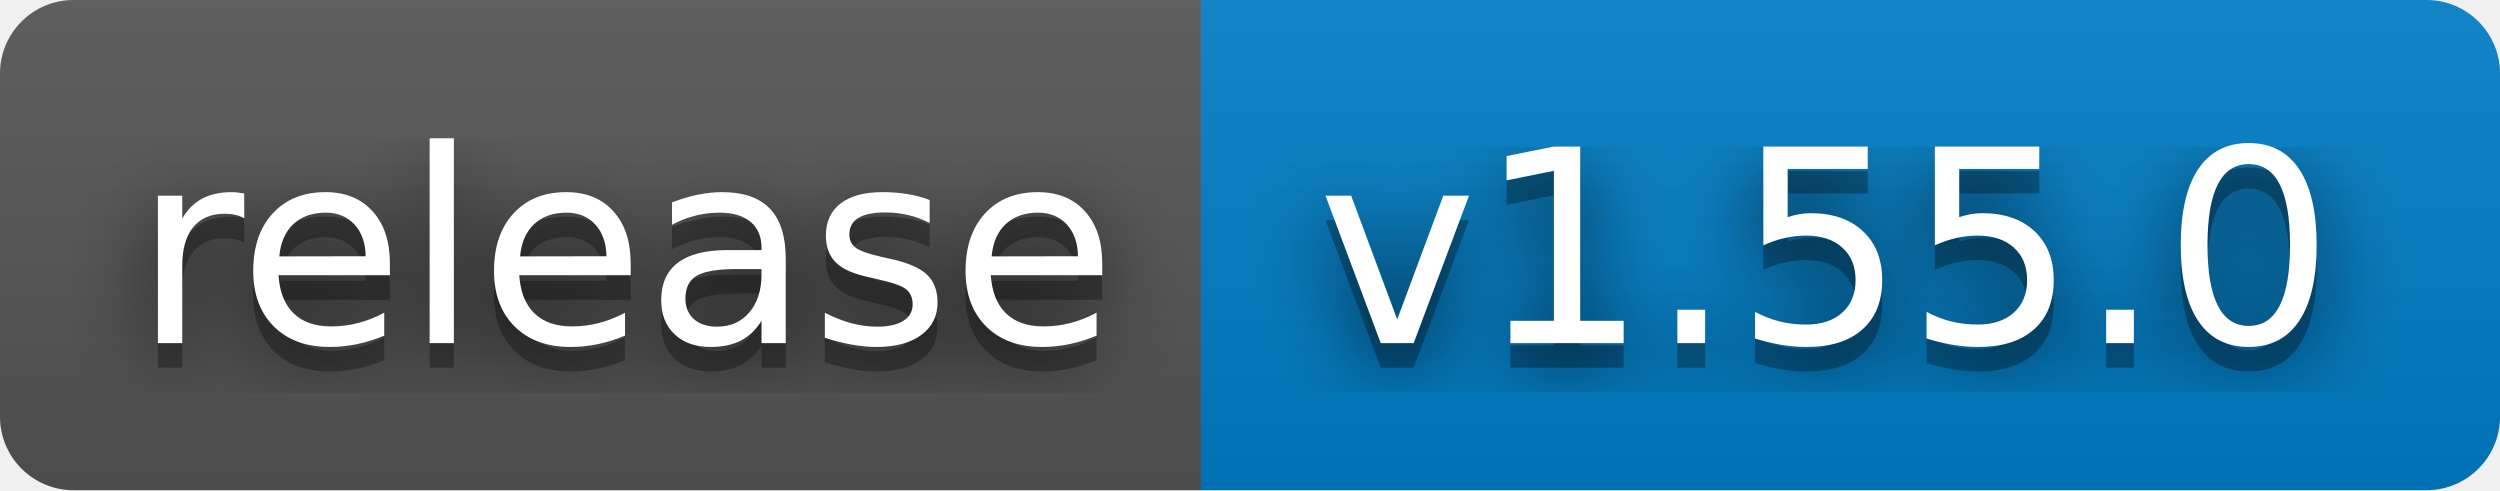
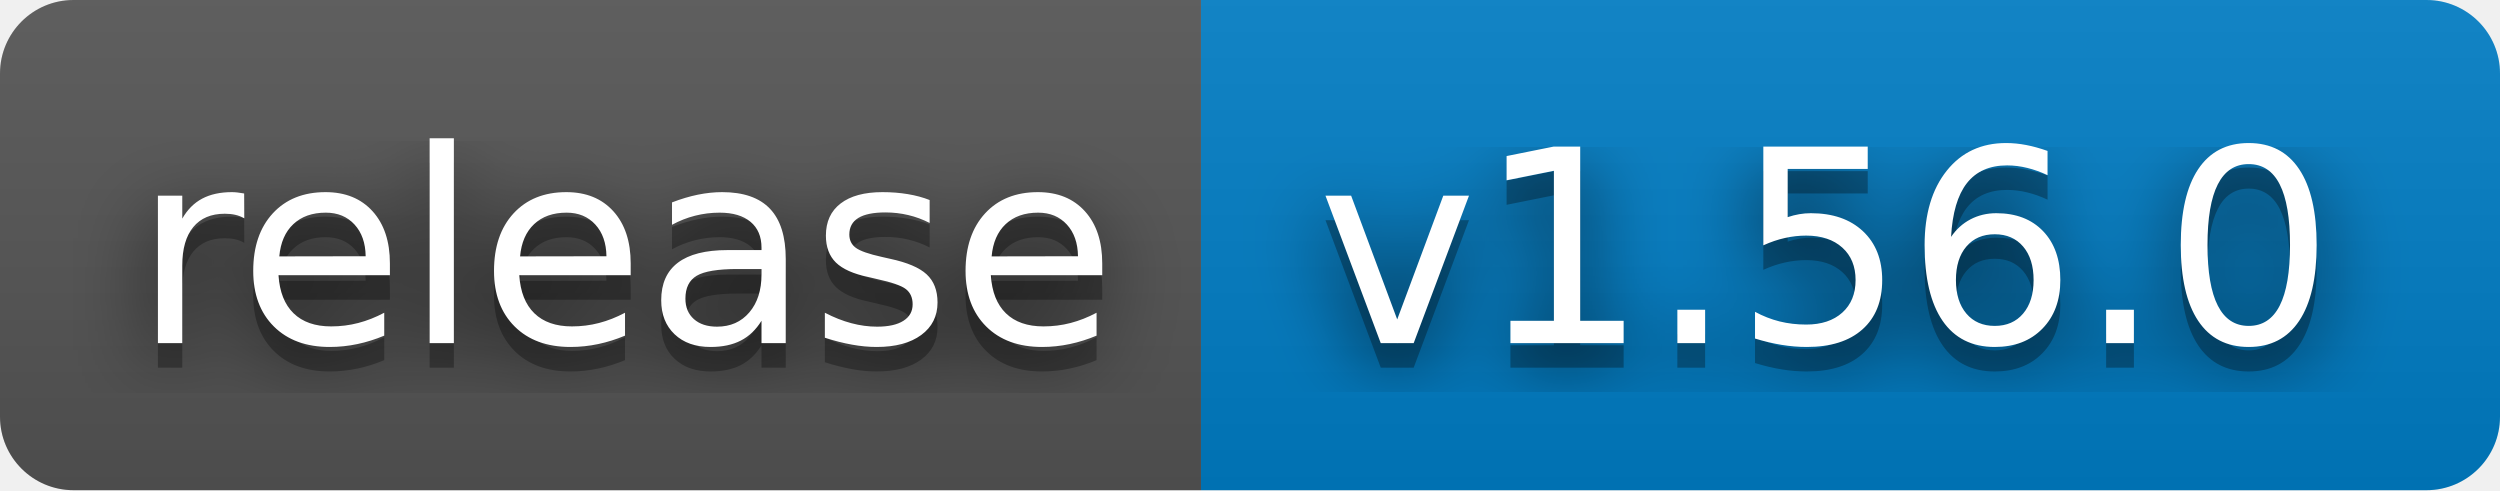
- <svg xmlns="http://www.w3.org/2000/svg" width="102" height="20" role="img" aria-label="release: v1.55.0">
+ <svg xmlns="http://www.w3.org/2000/svg" width="102" height="20" role="img" aria-label="release: v1.56.0">
  <filter id="blur">
    <feGaussianBlur stdDeviation="16" />
  </filter>
  <linearGradient id="s" x2="0" y2="100%">
    <stop offset="0" stop-color="#bbb" stop-opacity=".1" />
    <stop offset="1" stop-opacity=".1" />
  </linearGradient>
  <clipPath id="r">
    <rect width="102" height="20" rx="3" />
  </clipPath>
  <g clip-path="url(#r)">
    <rect width="49" height="20" fill="#555" />
    <rect x="49" width="53" height="20" fill="#007ec6" />
    <rect width="102" height="20" fill="url(#s)" />
  </g>
  <g fill="#fff" text-anchor="middle" font-family="Verdana,Geneva,DejaVu Sans,sans-serif" text-rendering="geometricPrecision" font-size="110">
    <g transform="scale(.1)">
      <g aria-hidden="true" fill="#010101">
        <text x="255" y="150" fill-opacity=".8" filter="url(#blur)" textLength="390">release</text>
        <text x="255" y="150" fill-opacity=".3" textLength="390">release</text>
      </g>
      <text x="255" y="140" textLength="390">release</text>
    </g>
    <g transform="scale(.1)">
      <g aria-hidden="true" fill="#010101">
-         <text x="745" y="150" fill-opacity=".8" filter="url(#blur)" textLength="430">v1.55.0</text>
-         <text x="745" y="150" fill-opacity=".3" textLength="430">v1.55.0</text>
+         <text x="745" y="150" fill-opacity=".8" filter="url(#blur)" textLength="430">v1.56.0</text>
+         <text x="745" y="150" fill-opacity=".3" textLength="430">v1.56.0</text>
      </g>
-       <text x="745" y="140" textLength="430">v1.55.0</text>
+       <text x="745" y="140" textLength="430">v1.56.0</text>
    </g>
  </g>
</svg>
